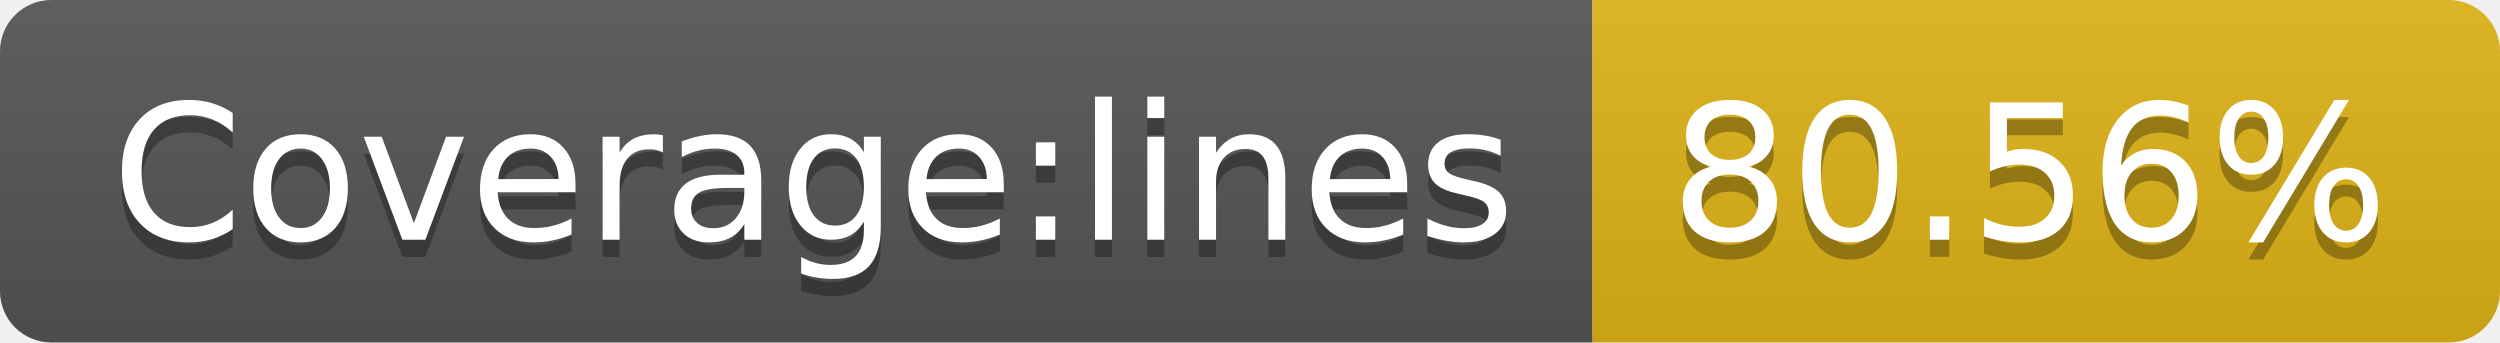
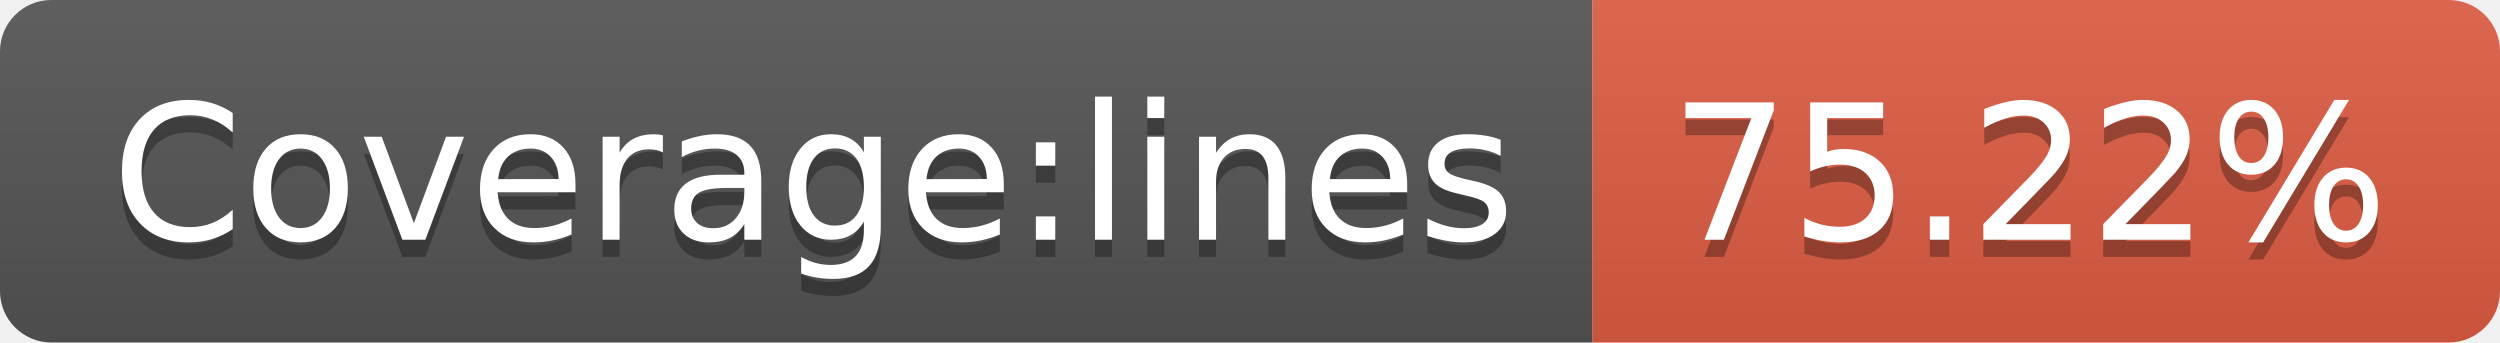
- <svg xmlns="http://www.w3.org/2000/svg" width="146" height="20" role="img" aria-label="Coverage:lines: 80.56%">
+ <svg xmlns="http://www.w3.org/2000/svg" width="146" height="20" role="img" aria-label="Coverage:lines: 75.22%">
  <linearGradient id="s" x2="0" y2="100%">
    <stop offset="0" stop-color="#bbb" stop-opacity=".1" />
    <stop offset="1" stop-opacity=".1" />
  </linearGradient>
  <clipPath id="r">
    <rect width="146" height="20" rx="3" fill="#fff" />
  </clipPath>
  <g clip-path="url(#r)">
    <rect width="93" height="20" fill="#555" />
-     <rect x="93" width="53" height="20" fill="#dfb317" />
+     <rect x="93" width="53" height="20" fill="#e05d44" />
    <rect width="146" height="20" fill="url(#s)" />
  </g>
  <g fill="#fff" text-anchor="middle" font-family="Verdana,Geneva,DejaVu Sans,sans-serif" text-rendering="geometricPrecision" font-size="110">
    <text aria-hidden="true" x="475" y="150" fill="#010101" fill-opacity=".3" transform="scale(.1)" textLength="830">Coverage:lines</text>
    <text x="475" y="140" transform="scale(.1)" fill="#fff" textLength="830">Coverage:lines</text>
-     <text aria-hidden="true" x="1185" y="150" fill="#010101" fill-opacity=".3" transform="scale(.1)" textLength="430">80.56%</text>
-     <text x="1185" y="140" transform="scale(.1)" fill="#fff" textLength="430">80.56%</text>
+     <text aria-hidden="true" x="1185" y="150" fill="#010101" fill-opacity=".3" transform="scale(.1)" textLength="430">75.22%</text>
+     <text x="1185" y="140" transform="scale(.1)" fill="#fff" textLength="430">75.22%</text>
  </g>
</svg>
